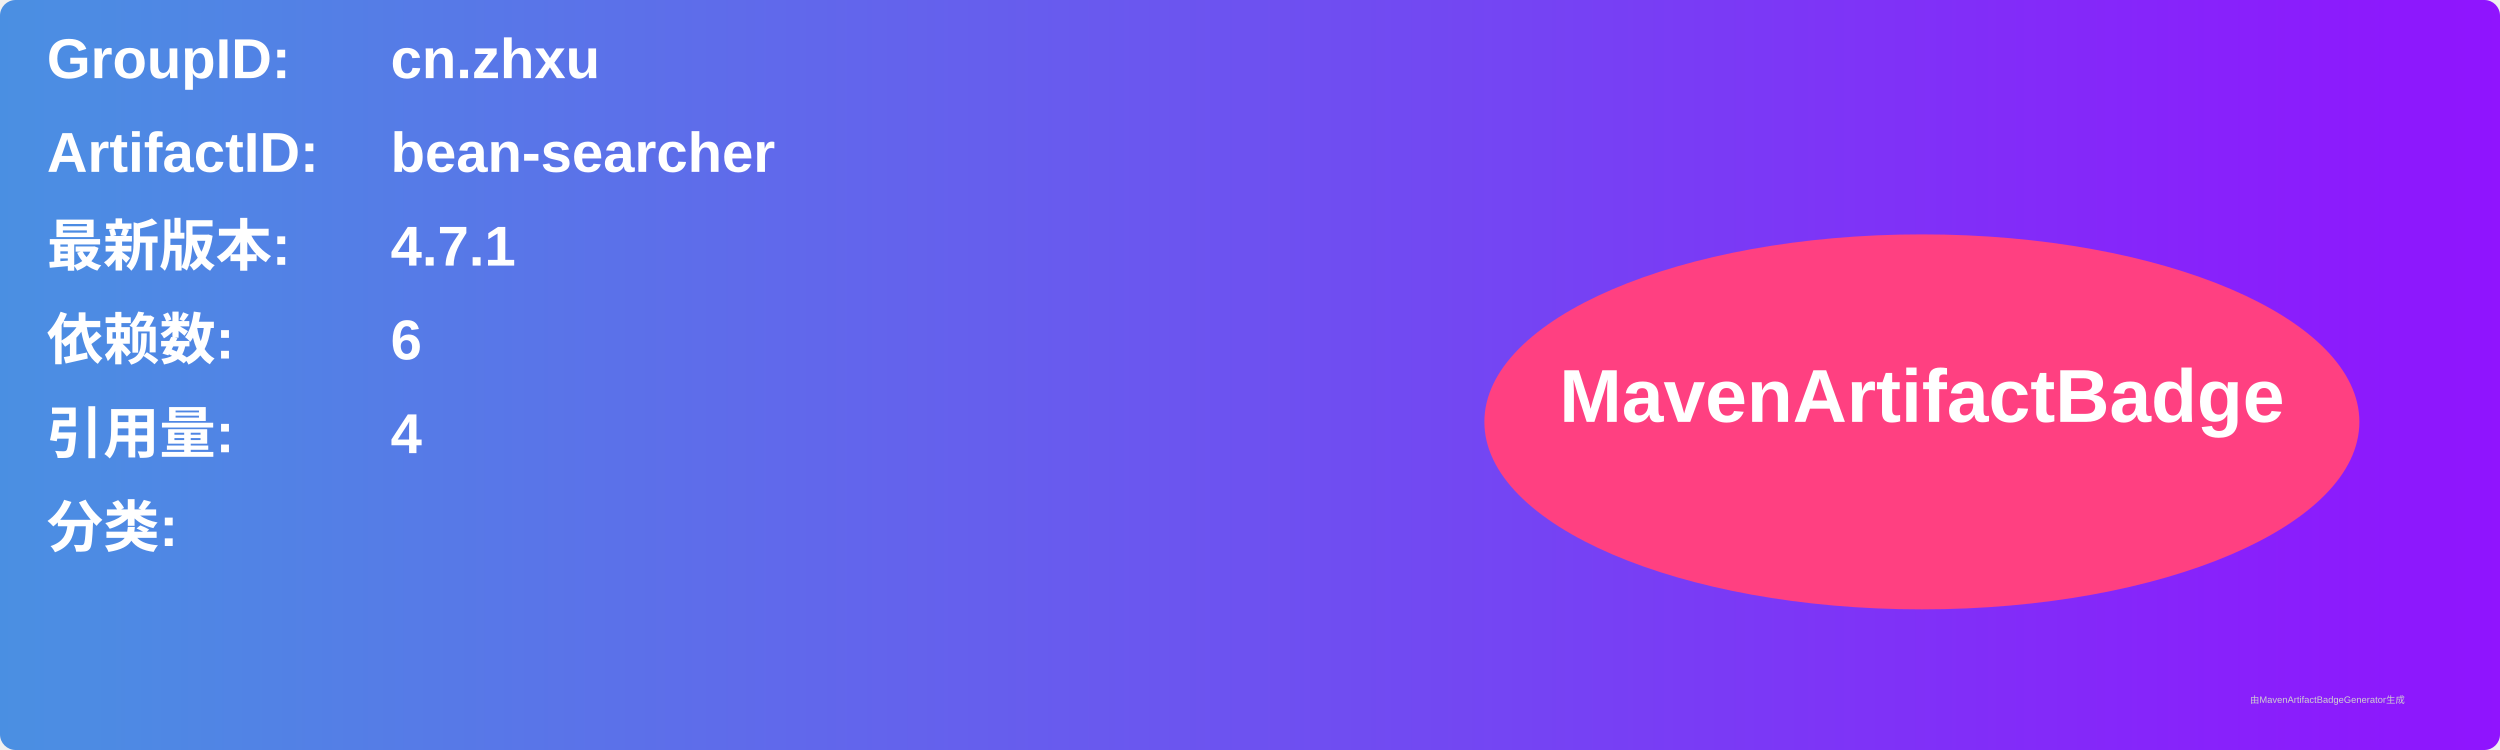
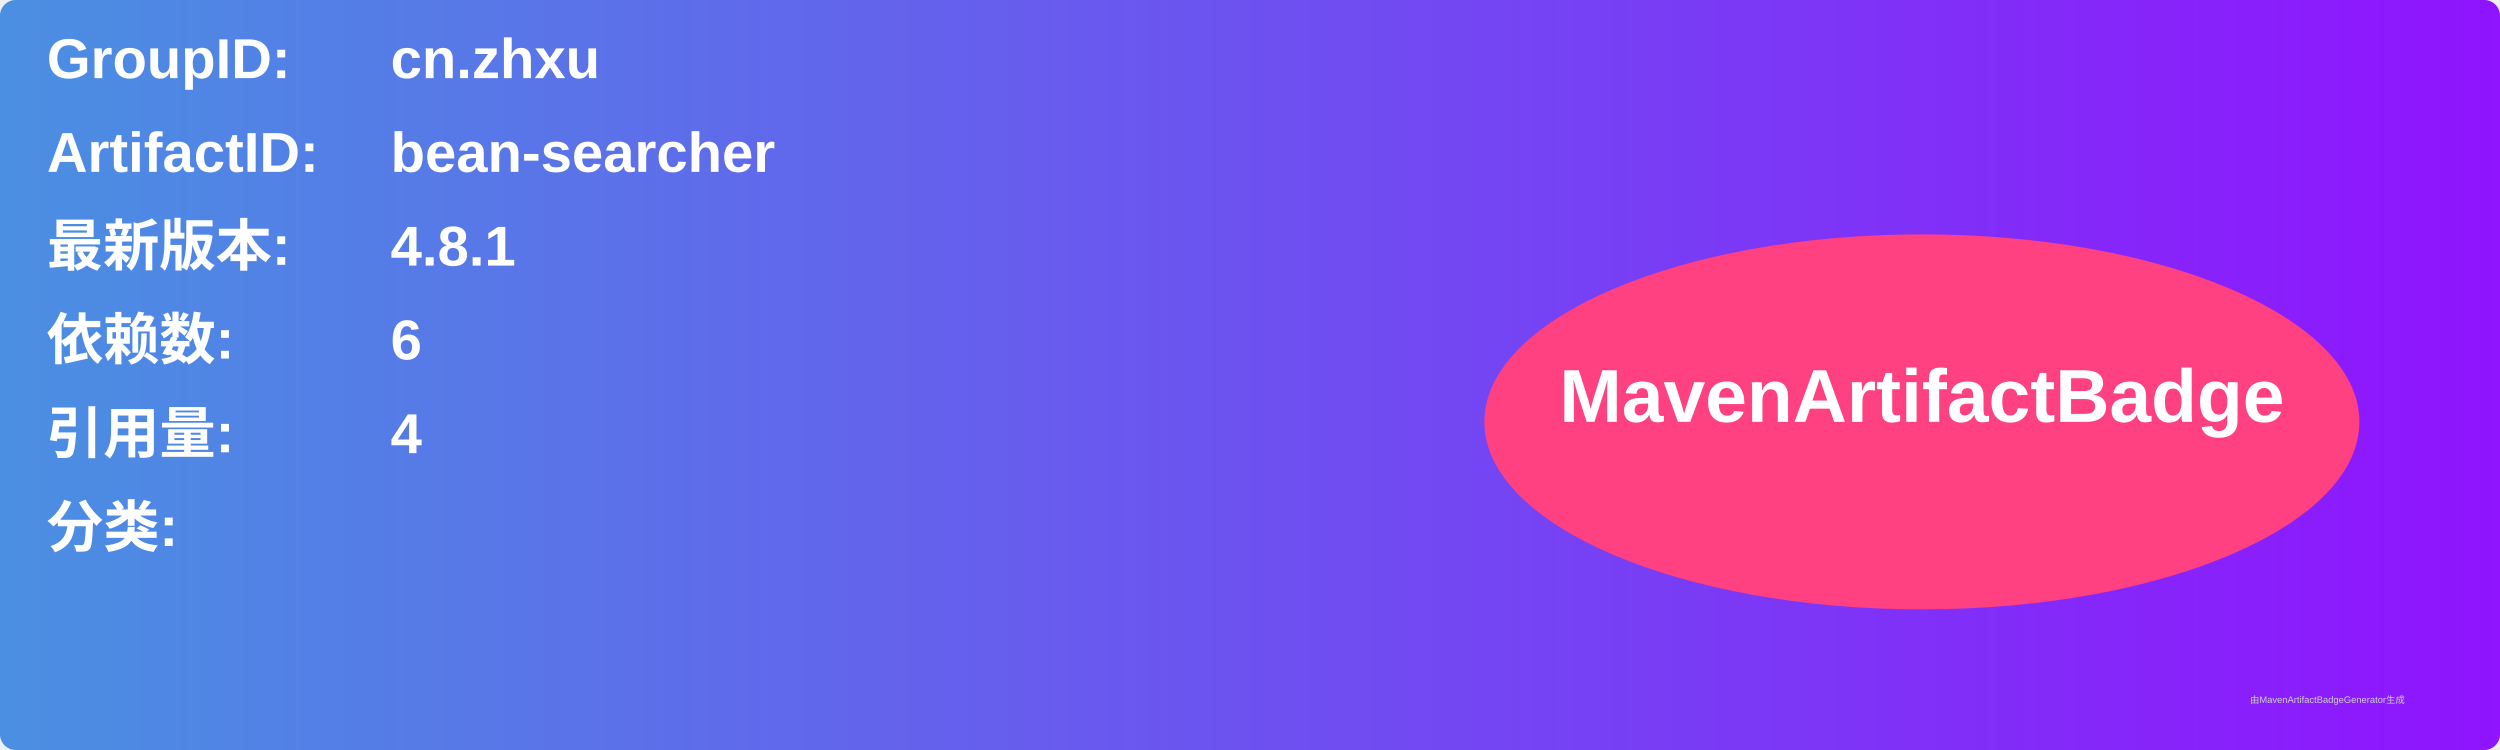
<svg xmlns="http://www.w3.org/2000/svg" width="800" height="240" viewBox="0 0 800 240">
  <linearGradient id="grad" x1="0%" y1="0%" x2="100%" y2="0%">
    <stop offset="0%" stop-color="#4a90e2" />
    <stop offset="100%" stop-color="#9013fe" />
  </linearGradient>
  <rect width="100%" height="100%" rx="5" ry="5" fill="url(#grad)" />
  <g transform="translate(15, 15)">
    <text x="0" y="10" font-family="Arial" font-size="18" fill="white" font-weight="bold" width="260">GroupID:</text>
    <text x="110" y="10" font-family="Arial" font-size="18" fill="white" font-weight="bold" width="460">cn.zhxu</text>
    <text x="0" y="40" font-family="Arial" font-size="18" fill="white" font-weight="bold" width="260">ArtifactID:</text>
    <text x="110" y="40" font-family="Arial" font-size="18" fill="white" font-weight="bold" width="460">bean-searcher</text>
    <text x="0" y="70" font-family="Arial" font-size="18" fill="white" font-weight="bold">最新版本:</text>
    <text x="110" y="70" font-family="Arial" font-size="18" fill="white" font-weight="bold">
-       <tspan font-weight="bold">4.7.1</tspan>
+       <tspan font-weight="bold">4.8.1</tspan>
    </text>
    <text x="0" y="100" font-family="Arial" font-size="18" fill="white" font-weight="bold">依赖数: </text>
    <text x="110" y="100" font-family="Arial" font-size="18" fill="white">
      <tspan font-weight="bold">6</tspan>
    </text>
    <text x="0" y="130" font-family="Arial" font-size="18" fill="white" font-weight="bold">引用量: </text>
    <text x="110" y="130" font-family="Arial" font-size="18" fill="white">
      <tspan font-weight="bold">4</tspan>
    </text>
    <text x="0" y="160" font-family="Arial" font-size="18" fill="white" font-weight="bold">分类:</text>
    <text x="10" y="190" font-family="Arial" font-size="10" fill="white">
      <tspan font-weight="bold" />
    </text>
    <ellipse cx="600" cy="120" rx="140" ry="60" fill="#ff4081" />
    <text x="600" y="120" text-anchor="middle" font-family="Arial" font-size="24" fill="white" font-weight="bold">MavenArtifactBadge</text>
  </g>
  <text x="720" y="225" font-family="Arial" font-size="3" fill="#d0d0d0">由MavenArtifactBadgeGenerator生成</text>
</svg>
